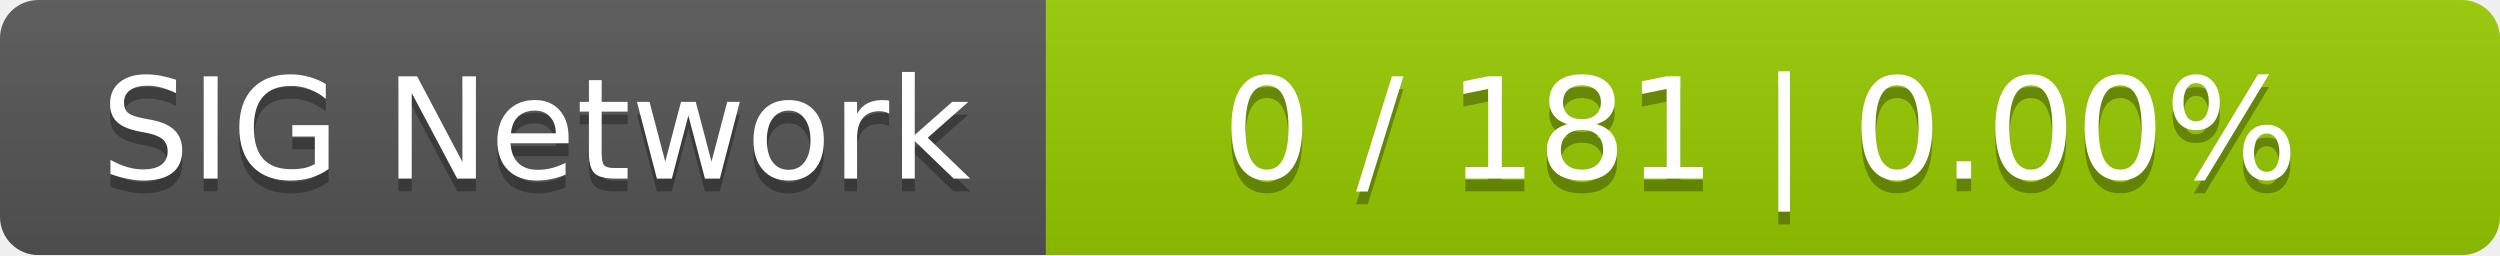
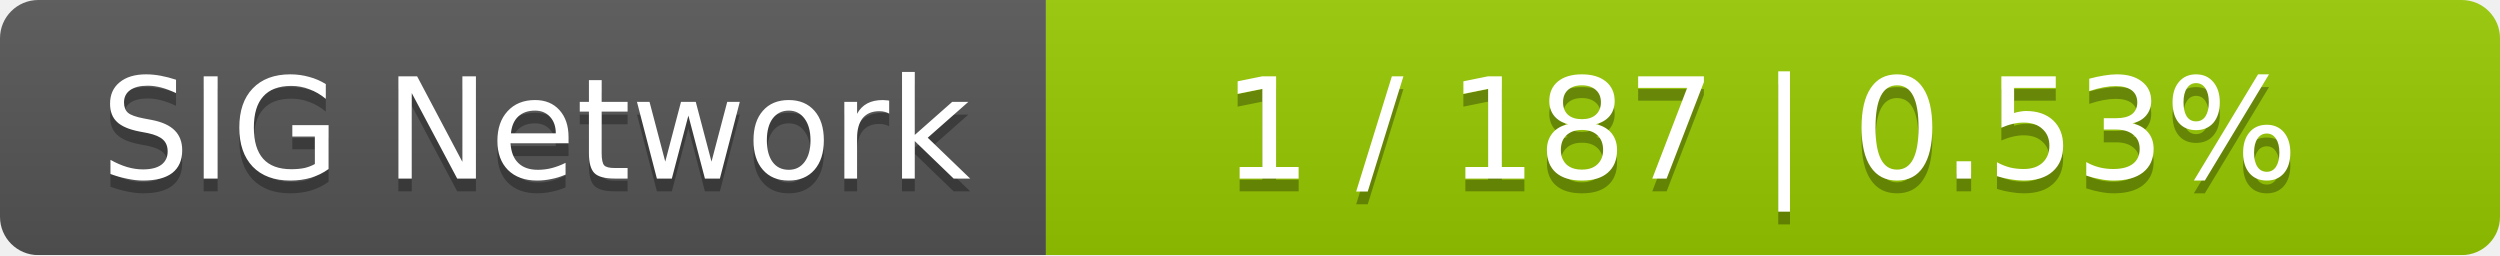
<svg xmlns="http://www.w3.org/2000/svg" width="196" height="20">
  <linearGradient id="smooth" x2="0" y2="100%">
    <stop offset="0" stop-color="#bbb" stop-opacity=".1" />
    <stop offset="1" stop-opacity=".1" />
  </linearGradient>
  <mask id="round">
    <rect width="196" height="20" rx="3" fill="#fff" />
  </mask>
  <g mask="url(#round)">
    <rect width="82" height="20" fill="#555" />
    <rect x="82" width="114" height="20" fill="#97ca00" />
    <rect width="196" height="20" fill="url(#smooth)" />
  </g>
  <g fill="#fff" text-anchor="middle" font-family="DejaVu Sans,Verdana,Geneva,sans-serif" font-size="11">
    <text x="42" y="15" fill="#010101" fill-opacity=".3">SIG Network</text>
    <text x="42" y="14">SIG Network</text>
-     <text x="138" y="15" fill="#010101" fill-opacity=".3">0 / 181    |    0.00%</text>
-     <text x="138" y="14">0 / 181    |    0.00%</text>
+     <text x="138" y="15" fill="#010101" fill-opacity=".3">1 / 187    |    0.53%</text>
+     <text x="138" y="14">1 / 187    |    0.53%</text>
  </g>
</svg>
